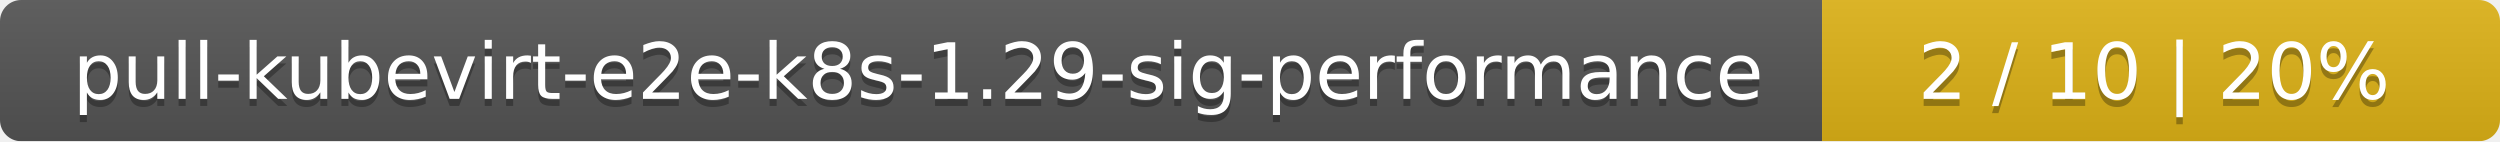
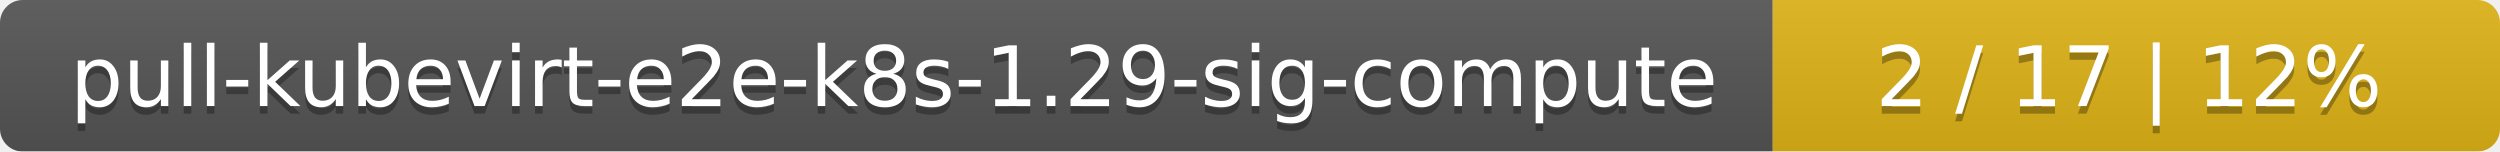
- <svg xmlns="http://www.w3.org/2000/svg" width="354" height="20">
+ <svg xmlns="http://www.w3.org/2000/svg" width="330" height="20">
  <linearGradient id="smooth" x2="0" y2="100%">
    <stop offset="0" stop-color="#bbb" stop-opacity=".1" />
    <stop offset="1" stop-opacity=".1" />
  </linearGradient>
  <mask id="round">
-     <rect width="354" height="20" rx="3" fill="#fff" />
+     <rect width="330" height="20" rx="3" fill="#fff" />
  </mask>
  <g mask="url(#round)">
-     <rect width="258" height="20" fill="#555" />
-     <rect x="258" width="96" height="20" fill="#dfb317" />
-     <rect width="354" height="20" fill="url(#smooth)" />
+     <rect width="234" height="20" fill="#555" />
+     <rect x="234" width="96" height="20" fill="#dfb317" />
+     <rect width="330" height="20" fill="url(#smooth)" />
  </g>
  <g fill="#fff" text-anchor="middle" font-family="DejaVu Sans,Verdana,Geneva,sans-serif" font-size="11">
-     <text x="130" y="15" fill="#010101" fill-opacity=".3">pull-kubevirt-e2e-k8s-1.29-sig-performance</text>
-     <text x="130" y="14">pull-kubevirt-e2e-k8s-1.29-sig-performance</text>
-     <text x="305" y="15" fill="#010101" fill-opacity=".3">2 / 10    |    20%</text>
-     <text x="305" y="14">2 / 10    |    20%</text>
+     <text x="118" y="15" fill="#010101" fill-opacity=".3">pull-kubevirt-e2e-k8s-1.29-sig-compute</text>
+     <text x="118" y="14">pull-kubevirt-e2e-k8s-1.29-sig-compute</text>
+     <text x="281" y="15" fill="#010101" fill-opacity=".3">2 / 17    |    12%</text>
+     <text x="281" y="14">2 / 17    |    12%</text>
  </g>
</svg>
